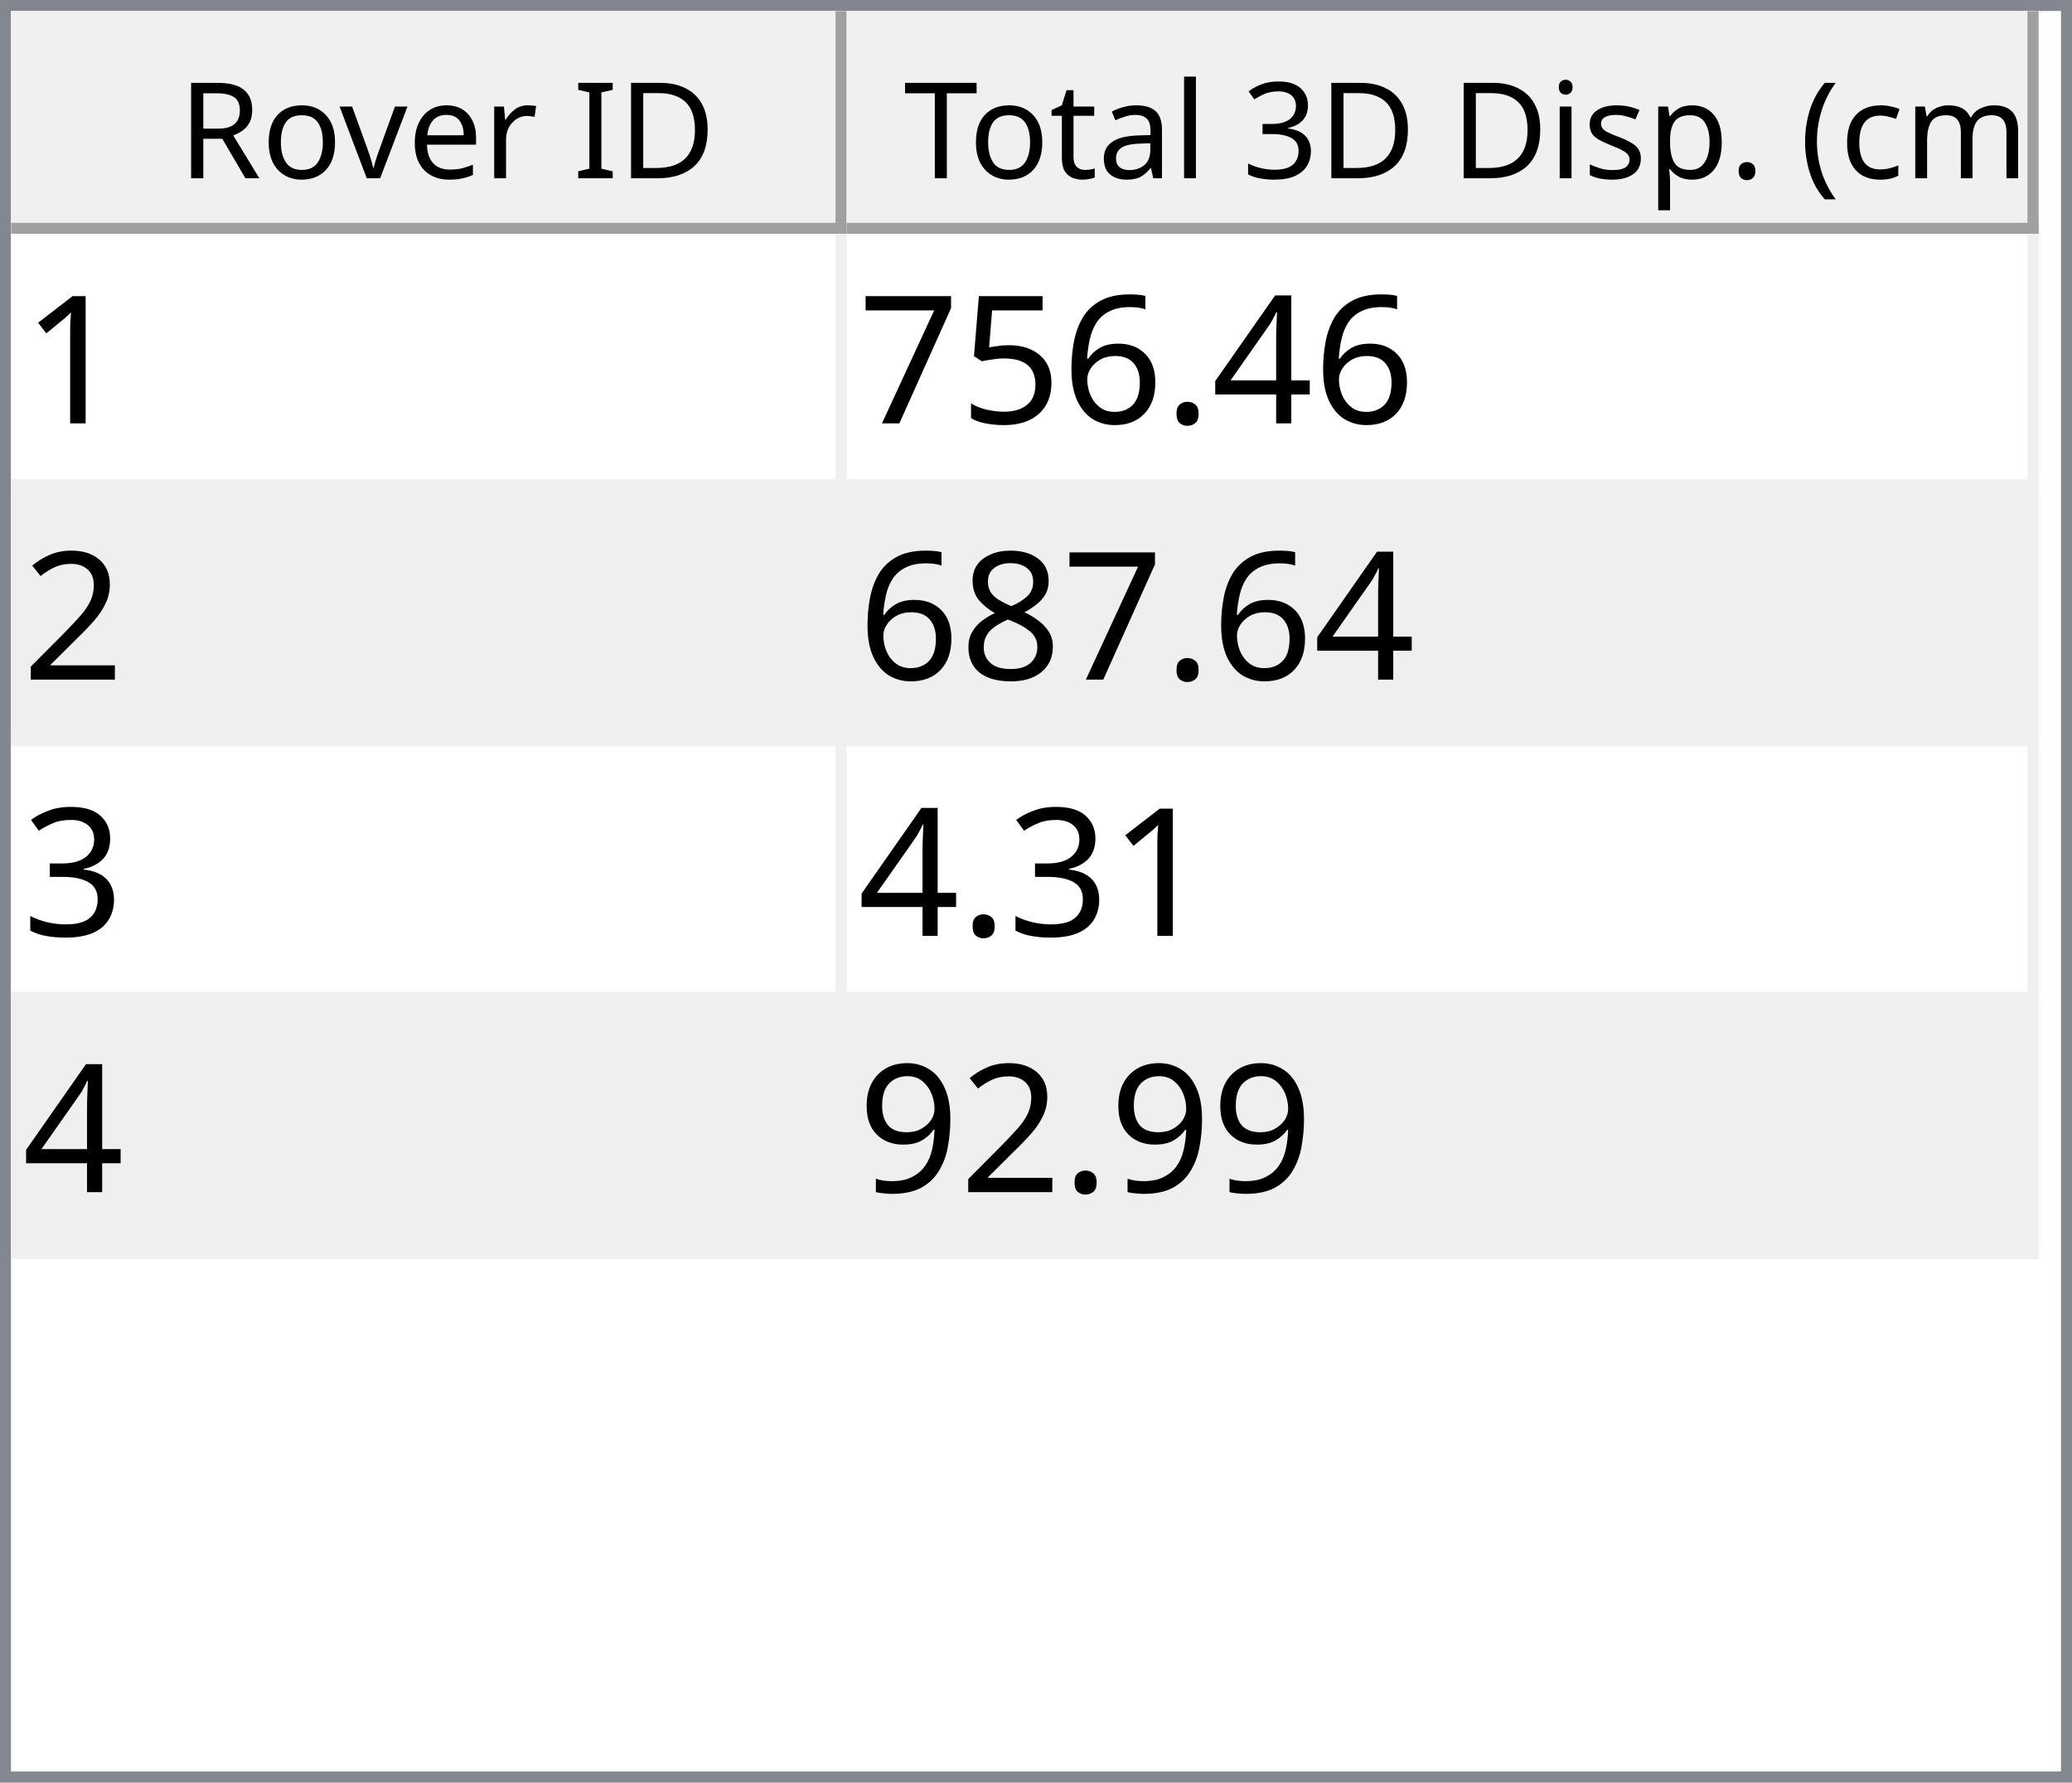
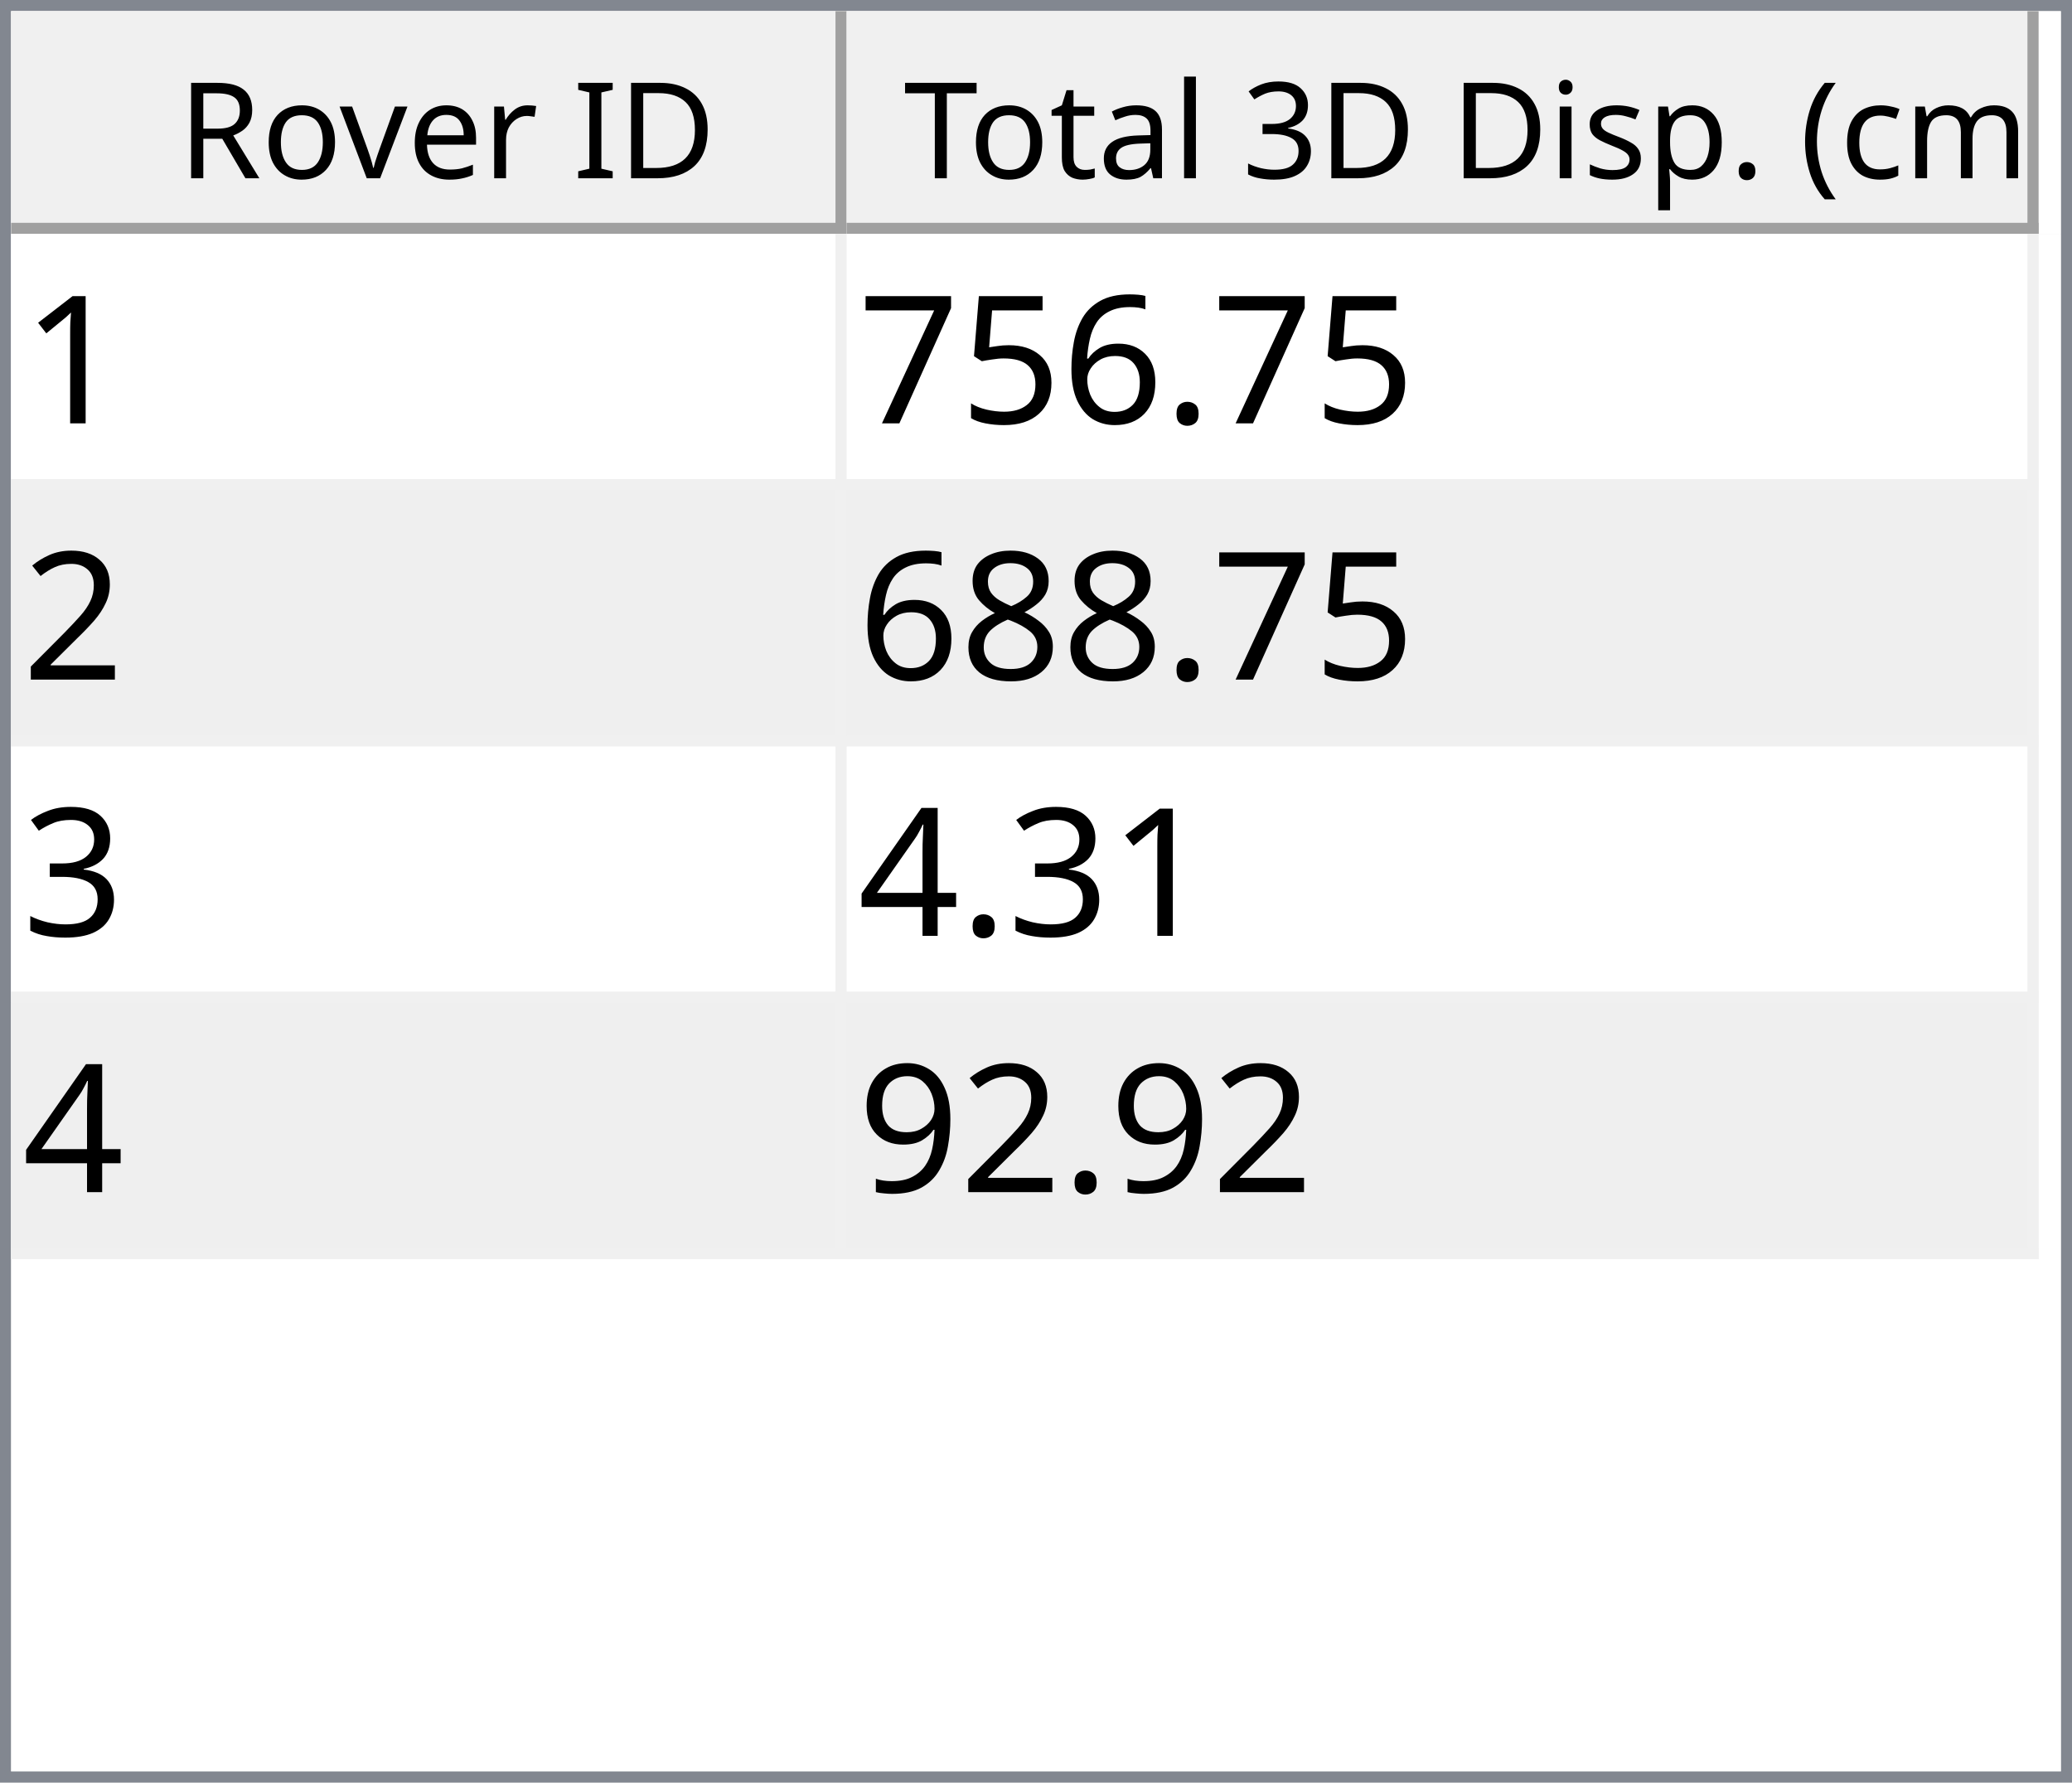
<svg xmlns="http://www.w3.org/2000/svg" style="fill-opacity:1; color-rendering:auto; color-interpolation:auto; text-rendering:auto; stroke:black; stroke-linecap:square; stroke-miterlimit:10; shape-rendering:auto; stroke-opacity:1; fill:black; stroke-dasharray:none; font-weight:normal; stroke-width:1; font-family:'Dialog'; font-style:normal; stroke-linejoin:miter; font-size:12px; stroke-dashoffset:0; image-rendering:auto;" width="186" height="160">
  <defs id="genericDefs" />
  <g>
    <defs id="defs1">
      <clipPath clipPathUnits="userSpaceOnUse" id="clipPath1">
        <path d="M0 0 L186 0 L186 160 L0 160 L0 0 Z" />
      </clipPath>
      <clipPath clipPathUnits="userSpaceOnUse" id="clipPath2">
        <path d="M0 0 L0 160 L186 160 L186 0 Z" />
      </clipPath>
      <clipPath clipPathUnits="userSpaceOnUse" id="clipPath3">
        <path d="M0 0 L0 20 L184 20 L184 0 Z" />
      </clipPath>
      <clipPath clipPathUnits="userSpaceOnUse" id="clipPath4">
        <path d="M0 0 L0 20 L75 20 L75 0 Z" />
      </clipPath>
      <clipPath clipPathUnits="userSpaceOnUse" id="clipPath5">
        <path d="M1 1 L1 19 L74 19 L74 1 Z" />
      </clipPath>
      <clipPath clipPathUnits="userSpaceOnUse" id="clipPath6">
        <path d="M0 0 L0 18 L73 18 L73 0 Z" />
      </clipPath>
      <clipPath clipPathUnits="userSpaceOnUse" id="clipPath7">
        <path d="M-0.5 -0.5 L-0.5 19.5 L74.5 19.5 L74.5 -0.5 Z" />
      </clipPath>
      <clipPath clipPathUnits="userSpaceOnUse" id="clipPath8">
        <path d="M0 0 L0 20 L107 20 L107 0 Z" />
      </clipPath>
      <clipPath clipPathUnits="userSpaceOnUse" id="clipPath9">
        <path d="M1 1 L1 19 L106 19 L106 1 Z" />
      </clipPath>
      <clipPath clipPathUnits="userSpaceOnUse" id="clipPath10">
        <path d="M0 0 L0 18 L105 18 L105 0 Z" />
      </clipPath>
      <clipPath clipPathUnits="userSpaceOnUse" id="clipPath11">
        <path d="M-0.5 -0.5 L-0.5 19.5 L106.5 19.5 L106.5 -0.5 Z" />
      </clipPath>
      <clipPath clipPathUnits="userSpaceOnUse" id="clipPath12">
        <path d="M0 0 L0 138 L184 138 L184 0 Z" />
      </clipPath>
      <clipPath clipPathUnits="userSpaceOnUse" id="clipPath13">
        <path d="M0 0 L0 92 L182 92 L182 0 Z" />
      </clipPath>
      <clipPath clipPathUnits="userSpaceOnUse" id="clipPath14">
        <path d="M-0.5 -0.5 L-0.5 91.5 L181.5 91.5 L181.5 -0.5 Z" />
      </clipPath>
      <clipPath clipPathUnits="userSpaceOnUse" id="clipPath15">
        <path d="M0 0 L0 22 L74 22 L74 0 Z" />
      </clipPath>
      <clipPath clipPathUnits="userSpaceOnUse" id="clipPath16">
        <path d="M0 0 L0 22 L106 22 L106 0 Z" />
      </clipPath>
      <font horiz-adv-x="64.551" id="font1">
        <font-face ascent="107.91" descent="25.098" units-per-em="100" style="font-style:normal; font-family:Segoe UI; font-weight:normal;" />
        <missing-glyph horiz-adv-x="64.551" d="M8.109 0 L8.109 68.266 L56.453 68.266 L56.453 0 L8.109 0 ZM15.328 7.234 L49.219 7.234 L49.219 61.031 L15.328 61.031 L15.328 7.234 Z" />
        <glyph unicode="D" horiz-adv-x="70.117" d="M9.188 0 L9.188 70.016 L28.516 70.016 Q65.531 70.016 65.531 35.891 Q65.531 19.672 55.25 9.836 Q44.969 0 27.734 0 L9.188 0 ZM17.391 62.594 L17.391 7.422 L27.828 7.422 Q41.609 7.422 49.273 14.797 Q56.938 22.172 56.938 35.688 Q56.938 62.594 28.328 62.594 L17.391 62.594 Z" />
        <glyph unicode="I" horiz-adv-x="26.611" d="M17.391 0 L9.188 0 L9.188 70.016 L17.391 70.016 L17.391 0 Z" />
        <glyph unicode=" " horiz-adv-x="27.393" d="" />
        <glyph unicode="r" horiz-adv-x="34.766" d="M34.188 41.891 Q32.078 43.5 28.125 43.5 Q23 43.5 19.555 38.672 Q16.109 33.844 16.109 25.484 L16.109 0 L8.109 0 L8.109 50 L16.109 50 L16.109 39.703 L16.312 39.703 Q18.016 44.969 21.531 47.922 Q25.047 50.875 29.391 50.875 Q32.516 50.875 34.188 50.203 L34.188 41.891 Z" />
        <glyph unicode="e" horiz-adv-x="52.295" d="M48.297 23 L12.984 23 Q13.188 14.656 17.484 10.109 Q21.781 5.562 29.297 5.562 Q37.75 5.562 44.828 11.141 L44.828 3.609 Q38.234 -1.172 27.391 -1.172 Q16.797 -1.172 10.742 5.641 Q4.688 12.453 4.688 24.812 Q4.688 36.469 11.305 43.82 Q17.922 51.172 27.734 51.172 Q37.547 51.172 42.922 44.828 Q48.297 38.484 48.297 27.203 L48.297 23 ZM40.094 29.781 Q40.047 36.719 36.75 40.578 Q33.453 44.438 27.594 44.438 Q21.922 44.438 17.969 40.383 Q14.016 36.328 13.094 29.781 L40.094 29.781 Z" />
        <glyph unicode="v" horiz-adv-x="47.9" d="M47.406 50 L27.484 0 L19.625 0 L0.688 50 L9.469 50 L22.172 13.672 Q23.578 9.672 23.922 6.688 L24.125 6.688 Q24.609 10.453 25.688 13.484 L38.969 50 L47.406 50 Z" />
        <glyph unicode="o" horiz-adv-x="58.594" d="M29 -1.172 Q17.922 -1.172 11.305 5.836 Q4.688 12.844 4.688 24.422 Q4.688 37.016 11.57 44.094 Q18.453 51.172 30.172 51.172 Q41.359 51.172 47.633 44.289 Q53.906 37.406 53.906 25.203 Q53.906 13.234 47.141 6.031 Q40.375 -1.172 29 -1.172 ZM29.594 44.438 Q21.875 44.438 17.383 39.188 Q12.891 33.938 12.891 24.703 Q12.891 15.828 17.43 10.695 Q21.969 5.562 29.594 5.562 Q37.359 5.562 41.531 10.594 Q45.703 15.625 45.703 24.906 Q45.703 34.281 41.531 39.359 Q37.359 44.438 29.594 44.438 Z" />
        <glyph unicode="R" horiz-adv-x="59.814" d="M59.375 0 L49.609 0 L37.891 19.625 Q36.281 22.359 34.766 24.289 Q33.25 26.219 31.664 27.438 Q30.078 28.656 28.25 29.219 Q26.422 29.781 24.125 29.781 L17.391 29.781 L17.391 0 L9.188 0 L9.188 70.016 L30.078 70.016 Q34.672 70.016 38.555 68.867 Q42.438 67.719 45.289 65.375 Q48.141 63.031 49.758 59.547 Q51.375 56.062 51.375 51.375 Q51.375 47.703 50.273 44.656 Q49.172 41.609 47.148 39.211 Q45.125 36.812 42.266 35.133 Q39.406 33.453 35.844 32.516 L35.844 32.328 Q37.594 31.547 38.891 30.547 Q40.188 29.547 41.359 28.18 Q42.531 26.812 43.68 25.078 Q44.828 23.344 46.234 21.047 L59.375 0 ZM17.391 62.594 L17.391 37.203 L28.516 37.203 Q31.594 37.203 34.203 38.133 Q36.812 39.062 38.719 40.797 Q40.625 42.531 41.703 45.047 Q42.781 47.562 42.781 50.688 Q42.781 56.297 39.141 59.445 Q35.5 62.594 28.609 62.594 L17.391 62.594 Z" />
        <glyph unicode=")" horiz-adv-x="30.176" d="M8.297 -15.922 L1.172 -15.922 Q16.406 2.344 16.406 26.812 Q16.406 51.469 1.078 70.016 L8.297 70.016 Q23.531 52.156 23.531 26.703 Q23.531 1.375 8.297 -15.922 Z" />
        <glyph unicode="m" horiz-adv-x="86.133" d="M79.109 0 L71.094 0 L71.094 28.719 Q71.094 37.016 68.531 40.727 Q65.969 44.438 59.906 44.438 Q54.781 44.438 51.195 39.75 Q47.609 35.062 47.609 28.516 L47.609 0 L39.594 0 L39.594 29.688 Q39.594 44.438 28.219 44.438 Q22.953 44.438 19.531 40.016 Q16.109 35.594 16.109 28.516 L16.109 0 L8.109 0 L8.109 50 L16.109 50 L16.109 42.094 L16.312 42.094 Q21.625 51.172 31.844 51.172 Q36.969 51.172 40.773 48.312 Q44.578 45.453 46 40.828 Q51.562 51.172 62.594 51.172 Q79.109 51.172 79.109 30.812 L79.109 0 Z" />
        <glyph unicode="c" horiz-adv-x="46.191" d="M42.188 2.297 Q36.422 -1.172 28.516 -1.172 Q17.828 -1.172 11.258 5.789 Q4.688 12.75 4.688 23.828 Q4.688 36.188 11.766 43.68 Q18.844 51.172 30.672 51.172 Q37.25 51.172 42.281 48.734 L42.281 40.531 Q36.719 44.438 30.375 44.438 Q22.703 44.438 17.797 38.945 Q12.891 33.453 12.891 24.516 Q12.891 15.719 17.508 10.641 Q22.125 5.562 29.891 5.562 Q36.422 5.562 42.188 9.906 L42.188 2.297 Z" />
        <glyph unicode="(" horiz-adv-x="30.176" d="M29.109 -15.922 L21.969 -15.922 Q6.844 1.375 6.844 26.703 Q6.844 52.156 21.969 70.016 L29.203 70.016 Q13.875 51.469 13.875 26.812 Q13.875 2.344 29.109 -15.922 Z" />
        <glyph unicode="." horiz-adv-x="21.68" d="M10.891 -1.078 Q8.641 -1.078 7.055 0.539 Q5.469 2.156 5.469 4.391 Q5.469 6.641 7.055 8.273 Q8.641 9.906 10.891 9.906 Q13.188 9.906 14.797 8.273 Q16.406 6.641 16.406 4.391 Q16.406 2.156 14.797 0.539 Q13.188 -1.078 10.891 -1.078 Z" />
        <glyph unicode="p" horiz-adv-x="58.789" d="M16.312 7.234 L16.109 7.234 L16.109 -23 L8.109 -23 L8.109 50 L16.109 50 L16.109 41.219 L16.312 41.219 Q22.219 51.172 33.594 51.172 Q43.266 51.172 48.688 44.461 Q54.109 37.75 54.109 26.469 Q54.109 13.922 48 6.375 Q41.891 -1.172 31.297 -1.172 Q21.578 -1.172 16.312 7.234 ZM16.109 27.391 L16.109 20.406 Q16.109 14.203 20.141 9.883 Q24.172 5.562 30.375 5.562 Q37.641 5.562 41.773 11.133 Q45.906 16.703 45.906 26.609 Q45.906 34.969 42.047 39.703 Q38.188 44.438 31.594 44.438 Q24.609 44.438 20.359 39.578 Q16.109 34.719 16.109 27.391 Z" />
        <glyph unicode="s" horiz-adv-x="42.432" d="M5.078 1.812 L5.078 10.406 Q11.625 5.562 19.484 5.562 Q30.031 5.562 30.031 12.594 Q30.031 14.594 29.125 15.992 Q28.219 17.391 26.68 18.461 Q25.141 19.531 23.07 20.383 Q21 21.234 18.609 22.172 Q15.281 23.484 12.766 24.828 Q10.25 26.172 8.57 27.859 Q6.891 29.547 6.031 31.695 Q5.172 33.844 5.172 36.719 Q5.172 40.234 6.789 42.945 Q8.406 45.656 11.086 47.484 Q13.766 49.312 17.211 50.242 Q20.656 51.172 24.312 51.172 Q30.812 51.172 35.938 48.922 L35.938 40.828 Q30.422 44.438 23.25 44.438 Q21 44.438 19.195 43.922 Q17.391 43.406 16.094 42.477 Q14.797 41.547 14.086 40.258 Q13.375 38.969 13.375 37.406 Q13.375 35.453 14.086 34.133 Q14.797 32.812 16.164 31.789 Q17.531 30.766 19.484 29.938 Q21.438 29.109 23.922 28.125 Q27.25 26.859 29.883 25.516 Q32.516 24.172 34.375 22.484 Q36.234 20.797 37.234 18.602 Q38.234 16.406 38.234 13.375 Q38.234 9.672 36.602 6.938 Q34.969 4.203 32.234 2.398 Q29.5 0.594 25.93 -0.289 Q22.359 -1.172 18.453 -1.172 Q10.75 -1.172 5.078 1.812 Z" />
        <glyph unicode="i" horiz-adv-x="24.219" d="M12.203 62.703 Q10.062 62.703 8.547 64.164 Q7.031 65.625 7.031 67.875 Q7.031 70.125 8.547 71.609 Q10.062 73.094 12.203 73.094 Q14.406 73.094 15.945 71.609 Q17.484 70.125 17.484 67.875 Q17.484 65.719 15.945 64.211 Q14.406 62.703 12.203 62.703 ZM16.109 0 L8.109 0 L8.109 50 L16.109 50 L16.109 0 Z" />
        <glyph unicode="3" horiz-adv-x="53.906" d="M46.531 19.828 Q46.531 15.094 44.75 11.211 Q42.969 7.328 39.719 4.57 Q36.469 1.812 31.93 0.297 Q27.391 -1.219 21.922 -1.219 Q11.922 -1.219 6 2.594 L6 11.188 Q13.094 5.609 22.219 5.609 Q25.875 5.609 28.828 6.539 Q31.781 7.469 33.906 9.227 Q36.031 10.984 37.18 13.477 Q38.328 15.969 38.328 19.094 Q38.328 32.812 18.797 32.812 L12.984 32.812 L12.984 39.594 L18.5 39.594 Q35.797 39.594 35.797 52.484 Q35.797 64.406 22.609 64.406 Q15.188 64.406 8.688 59.422 L8.688 67.188 Q15.375 71.188 24.609 71.188 Q29 71.188 32.57 69.969 Q36.141 68.75 38.68 66.555 Q41.219 64.359 42.609 61.281 Q44 58.203 44 54.5 Q44 40.672 30.031 36.719 L30.031 36.531 Q33.594 36.141 36.625 34.797 Q39.656 33.453 41.852 31.305 Q44.047 29.156 45.289 26.25 Q46.531 23.344 46.531 19.828 Z" />
        <glyph unicode="l" horiz-adv-x="24.219" d="M16.109 0 L8.109 0 L8.109 74.031 L16.109 74.031 L16.109 0 Z" />
        <glyph unicode="a" horiz-adv-x="50.879" d="M43.891 0 L35.891 0 L35.891 7.812 L35.688 7.812 Q30.469 -1.172 20.312 -1.172 Q12.844 -1.172 8.617 2.781 Q4.391 6.734 4.391 13.281 Q4.391 27.297 20.906 29.594 L35.891 31.688 Q35.891 44.438 25.594 44.438 Q16.547 44.438 9.281 38.281 L9.281 46.484 Q16.656 51.172 26.266 51.172 Q43.891 51.172 43.891 32.516 L43.891 0 ZM35.891 25.297 L23.828 23.641 Q18.266 22.859 15.43 20.875 Q12.594 18.891 12.594 13.875 Q12.594 10.203 15.211 7.883 Q17.828 5.562 22.172 5.562 Q28.125 5.562 32.008 9.742 Q35.891 13.922 35.891 20.312 L35.891 25.297 Z" />
        <glyph unicode="t" horiz-adv-x="33.887" d="M31.297 0.484 Q28.469 -1.078 23.828 -1.078 Q10.688 -1.078 10.688 13.578 L10.688 43.172 L2.094 43.172 L2.094 50 L10.688 50 L10.688 62.203 L18.703 64.797 L18.703 50 L31.297 50 L31.297 43.172 L18.703 43.172 L18.703 14.984 Q18.703 9.969 20.414 7.82 Q22.125 5.672 26.078 5.672 Q29.109 5.672 31.297 7.328 L31.297 0.484 Z" />
        <glyph unicode="T" horiz-adv-x="52.393" d="M50.594 62.594 L30.375 62.594 L30.375 0 L22.172 0 L22.172 62.594 L2 62.594 L2 70.016 L50.594 70.016 L50.594 62.594 Z" />
      </font>
      <font horiz-adv-x="75.0" id="font2">
        <font-face ascent="100.537" descent="21.973" units-per-em="100" style="font-style:normal; font-family:sans-serif; font-weight:normal;" />
        <missing-glyph horiz-adv-x="75.0" d="M12.5 0 L12.5 62.5 L62.5 62.5 L62.5 0 L12.5 0 ZM14.062 1.562 L60.938 1.562 L60.938 60.938 L14.062 60.938 L14.062 1.562 Z" />
        <glyph unicode="1" horiz-adv-x="55.615" d="M37.25 0 L28.469 0 L28.469 56 Q25.297 52.984 20.141 49.953 Q14.984 46.922 10.891 45.406 L10.891 53.906 Q18.266 57.375 23.781 62.305 Q29.297 67.234 31.594 71.875 L37.25 71.875 L37.25 0 Z" />
-         <glyph unicode="4" horiz-adv-x="55.615" d="M32.328 0 L32.328 17.141 L1.266 17.141 L1.266 25.203 L33.938 71.578 L41.109 71.578 L41.109 25.203 L50.781 25.203 L50.781 17.141 L41.109 17.141 L41.109 0 L32.328 0 ZM32.328 25.203 L32.328 57.469 L9.906 25.203 L32.328 25.203 Z" />
        <glyph unicode="." horiz-adv-x="27.783" d="M9.078 0 L9.078 10.016 L19.094 10.016 L19.094 0 L9.078 0 Z" />
        <glyph unicode="6" horiz-adv-x="55.615" d="M49.75 54.047 L41.016 53.375 Q39.844 58.547 37.703 60.891 Q34.125 64.656 28.906 64.656 Q24.703 64.656 21.531 62.312 Q17.391 59.281 14.992 53.469 Q12.594 47.656 12.5 36.922 Q15.672 41.75 20.266 44.094 Q24.859 46.438 29.891 46.438 Q38.672 46.438 44.852 39.969 Q51.031 33.5 51.031 23.25 Q51.031 16.5 48.125 10.719 Q45.219 4.938 40.141 1.859 Q35.062 -1.219 28.609 -1.219 Q17.625 -1.219 10.695 6.859 Q3.766 14.938 3.766 33.5 Q3.766 54.25 11.422 63.672 Q18.109 71.875 29.438 71.875 Q37.891 71.875 43.289 67.141 Q48.688 62.406 49.75 54.047 ZM13.875 23.188 Q13.875 18.656 15.797 14.508 Q17.719 10.359 21.188 8.18 Q24.656 6 28.469 6 Q34.031 6 38.039 10.492 Q42.047 14.984 42.047 22.703 Q42.047 30.125 38.086 34.398 Q34.125 38.672 28.125 38.672 Q22.172 38.672 18.023 34.398 Q13.875 30.125 13.875 23.188 Z" />
        <glyph unicode="5" horiz-adv-x="55.615" d="M4.156 18.75 L13.375 19.531 Q14.406 12.797 18.141 9.398 Q21.875 6 27.156 6 Q33.5 6 37.891 10.789 Q42.281 15.578 42.281 23.484 Q42.281 31 38.062 35.352 Q33.844 39.703 27 39.703 Q22.75 39.703 19.336 37.773 Q15.922 35.844 13.969 32.766 L5.719 33.844 L12.641 70.609 L48.25 70.609 L48.25 62.203 L19.672 62.203 L15.828 42.969 Q22.266 47.469 29.344 47.469 Q38.719 47.469 45.164 40.969 Q51.609 34.469 51.609 24.266 Q51.609 14.547 45.953 7.469 Q39.062 -1.219 27.156 -1.219 Q17.391 -1.219 11.211 4.25 Q5.031 9.719 4.156 18.75 Z" />
        <glyph unicode="7" horiz-adv-x="55.615" d="M4.734 62.203 L4.734 70.656 L51.078 70.656 L51.078 63.812 Q44.234 56.547 37.523 44.484 Q30.812 32.422 27.156 19.672 Q24.516 10.688 23.781 0 L14.75 0 Q14.891 8.453 18.062 20.414 Q21.234 32.375 27.172 43.484 Q33.109 54.594 39.797 62.203 L4.734 62.203 Z" />
        <glyph unicode="2" horiz-adv-x="55.615" d="M50.344 8.453 L50.344 0 L3.031 0 Q2.938 3.172 4.047 6.109 Q5.859 10.938 9.836 15.625 Q13.812 20.312 21.344 26.469 Q33.016 36.031 37.117 41.625 Q41.219 47.219 41.219 52.203 Q41.219 57.422 37.477 61.008 Q33.734 64.594 27.734 64.594 Q21.391 64.594 17.578 60.789 Q13.766 56.984 13.719 50.25 L4.688 51.172 Q5.609 61.281 11.664 66.578 Q17.719 71.875 27.938 71.875 Q38.234 71.875 44.242 66.164 Q50.25 60.453 50.25 52 Q50.25 47.703 48.492 43.555 Q46.734 39.406 42.656 34.812 Q38.578 30.219 29.109 22.219 Q21.188 15.578 18.945 13.211 Q16.703 10.844 15.234 8.453 L50.344 8.453 Z" />
        <glyph unicode="8" horiz-adv-x="55.615" d="M17.672 38.812 Q12.203 40.828 9.57 44.539 Q6.938 48.25 6.938 53.422 Q6.938 61.234 12.555 66.555 Q18.172 71.875 27.484 71.875 Q36.859 71.875 42.578 66.43 Q48.297 60.984 48.297 53.172 Q48.297 48.188 45.68 44.508 Q43.062 40.828 37.75 38.812 Q44.344 36.672 47.781 31.883 Q51.219 27.094 51.219 20.453 Q51.219 11.281 44.727 5.031 Q38.234 -1.219 27.641 -1.219 Q17.047 -1.219 10.547 5.055 Q4.047 11.328 4.047 20.703 Q4.047 27.688 7.594 32.398 Q11.141 37.109 17.672 38.812 ZM15.922 53.719 Q15.922 48.641 19.195 45.414 Q22.469 42.188 27.688 42.188 Q32.766 42.188 36.016 45.383 Q39.266 48.578 39.266 53.219 Q39.266 58.062 35.914 61.359 Q32.562 64.656 27.594 64.656 Q22.562 64.656 19.242 61.43 Q15.922 58.203 15.922 53.719 ZM13.094 20.656 Q13.094 16.891 14.875 13.375 Q16.656 9.859 20.172 7.93 Q23.688 6 27.734 6 Q34.031 6 38.133 10.055 Q42.234 14.109 42.234 20.359 Q42.234 26.703 38.016 30.859 Q33.797 35.016 27.438 35.016 Q21.234 35.016 17.164 30.914 Q13.094 26.812 13.094 20.656 Z" />
        <glyph unicode="3" horiz-adv-x="55.615" d="M4.203 18.891 L12.984 20.062 Q14.5 12.594 18.141 9.297 Q21.781 6 27 6 Q33.203 6 37.477 10.297 Q41.75 14.594 41.75 20.953 Q41.75 27 37.797 30.93 Q33.844 34.859 27.734 34.859 Q25.25 34.859 21.531 33.891 L22.516 41.609 Q23.391 41.5 23.922 41.5 Q29.547 41.5 34.039 44.43 Q38.531 47.359 38.531 53.469 Q38.531 58.297 35.258 61.477 Q31.984 64.656 26.812 64.656 Q21.688 64.656 18.266 61.43 Q14.844 58.203 13.875 51.766 L5.078 53.328 Q6.688 62.156 12.398 67.016 Q18.109 71.875 26.609 71.875 Q32.469 71.875 37.398 69.359 Q42.328 66.844 44.945 62.5 Q47.562 58.156 47.562 53.266 Q47.562 48.641 45.07 44.828 Q42.578 41.016 37.703 38.766 Q44.047 37.312 47.562 32.695 Q51.078 28.078 51.078 21.141 Q51.078 11.766 44.242 5.25 Q37.406 -1.266 26.953 -1.266 Q17.531 -1.266 11.305 4.352 Q5.078 9.969 4.203 18.891 Z" />
+         <glyph unicode="4" horiz-adv-x="55.615" d="M32.328 0 L32.328 17.141 L1.266 17.141 L1.266 25.203 L33.938 71.578 L41.109 71.578 L41.109 25.203 L50.781 25.203 L50.781 17.141 L41.109 17.141 L41.109 0 L32.328 0 ZM32.328 25.203 L32.328 57.469 L9.906 25.203 L32.328 25.203 Z" />
        <glyph unicode="9" horiz-adv-x="55.615" d="M5.469 16.547 L13.922 17.328 Q14.984 11.375 18.016 8.688 Q21.047 6 25.781 6 Q29.828 6 32.883 7.859 Q35.938 9.719 37.891 12.82 Q39.844 15.922 41.164 21.195 Q42.484 26.469 42.484 31.938 Q42.484 32.516 42.438 33.688 Q39.797 29.5 35.234 26.883 Q30.672 24.266 25.344 24.266 Q16.453 24.266 10.305 30.711 Q4.156 37.156 4.156 47.703 Q4.156 58.594 10.578 65.234 Q17 71.875 26.656 71.875 Q33.641 71.875 39.43 68.117 Q45.219 64.359 48.219 57.398 Q51.219 50.438 51.219 37.25 Q51.219 23.531 48.242 15.406 Q45.266 7.281 39.383 3.031 Q33.5 -1.219 25.594 -1.219 Q17.188 -1.219 11.867 3.445 Q6.547 8.109 5.469 16.547 ZM41.453 48.141 Q41.453 55.719 37.43 60.156 Q33.406 64.594 27.734 64.594 Q21.875 64.594 17.531 59.812 Q13.188 55.031 13.188 47.406 Q13.188 40.578 17.312 36.305 Q21.438 32.031 27.484 32.031 Q33.594 32.031 37.523 36.305 Q41.453 40.578 41.453 48.141 Z" />
      </font>
    </defs>
    <g style="fill:white; stroke:white;">
      <rect x="0" y="0" width="186" style="clip-path:url(#clipPath1); stroke:none;" height="160" />
    </g>
    <g style="fill:white; text-rendering:optimizeSpeed; color-rendering:optimizeSpeed; image-rendering:optimizeSpeed; shape-rendering:crispEdges; stroke:white; color-interpolation:sRGB;">
      <rect x="0" width="186" height="160" y="0" style="stroke:none;" />
      <path style="stroke:none;" d="M0 160 L186 160 L186 0 L0 0 Z" />
    </g>
    <g style="fill:rgb(240,240,240); font-family:'Segoe UI'; stroke:rgb(240,240,240);">
      <rect x="0" y="0" width="186" style="clip-path:url(#clipPath2); stroke:none;" height="160" />
    </g>
    <g style="fill:rgb(130,135,144); font-family:'Segoe UI'; stroke:rgb(130,135,144);">
      <path d="M0 0 L186 0 L186 160 L0 160 L0 0 ZM1 1 L185 1 L185 159 L1 159 L1 1 Z" style="fill-rule:evenodd; clip-path:url(#clipPath2); stroke:none;" />
    </g>
    <g style="fill:white; font-family:'Segoe UI'; stroke:white;" transform="translate(1,1)">
      <rect x="0" y="0" width="184" style="clip-path:url(#clipPath3); stroke:none;" height="20" />
    </g>
    <g style="fill:rgb(240,240,240); font-family:'Segoe UI'; stroke:rgb(240,240,240);" transform="translate(1,1)">
      <rect x="0" y="0" width="75" style="clip-path:url(#clipPath4); stroke:none;" height="20" />
    </g>
    <g style="font-family:'Segoe UI';" transform="translate(2,2)">
      <text x="14" xml:space="preserve" y="14" style="clip-path:url(#clipPath6); stroke:none;">Rover ID</text>
    </g>
    <g style="fill:rgb(160,160,160); font-family:'Segoe UI'; stroke:rgb(160,160,160); stroke-linejoin:bevel;" transform="translate(1.5,1.5)">
      <line x1="74" x2="74" y1="0" style="fill:none; clip-path:url(#clipPath7);" y2="19" />
    </g>
    <g style="fill:rgb(160,160,160); font-family:'Segoe UI'; stroke:rgb(160,160,160); stroke-linejoin:bevel;" transform="matrix(1,0,0,1,1,1) translate(0.5,0.5)">
      <line x1="0" x2="74" y1="19" style="fill:none; clip-path:url(#clipPath7);" y2="19" />
    </g>
    <g style="fill:rgb(240,240,240); font-family:'Segoe UI'; stroke:rgb(240,240,240);" transform="translate(76,1)">
      <rect x="0" y="0" width="107" style="clip-path:url(#clipPath8); stroke:none;" height="20" />
    </g>
    <g style="font-family:'Segoe UI';" transform="translate(77,2)">
      <text x="1" xml:space="preserve" y="14" style="clip-path:url(#clipPath10); stroke:none;"> Total 3D Disp. (cm)</text>
    </g>
    <g style="fill:rgb(160,160,160); font-family:'Segoe UI'; stroke:rgb(160,160,160); stroke-linejoin:bevel;" transform="translate(76.5,1.5)">
      <line x1="106" x2="106" y1="0" style="fill:none; clip-path:url(#clipPath11);" y2="19" />
    </g>
    <g style="fill:rgb(160,160,160); font-family:'Segoe UI'; stroke:rgb(160,160,160); stroke-linejoin:bevel;" transform="matrix(1,0,0,1,76,1) translate(0.5,0.5)">
      <line x1="0" x2="106" y1="19" style="fill:none; clip-path:url(#clipPath11);" y2="19" />
    </g>
    <g style="fill:white; font-family:'Segoe UI'; stroke:white;" transform="translate(1,21)">
      <rect x="0" y="0" width="184" style="clip-path:url(#clipPath12); stroke:none;" height="138" />
    </g>
    <g style="fill:rgb(240,240,240); font-size:16px; font-family:sans-serif; stroke:rgb(240,240,240);" transform="translate(1,21)">
      <rect x="0" y="0" width="182" style="clip-path:url(#clipPath13); stroke:none;" height="92" />
      <line transform="translate(0.5,0.5)" x1="0" x2="181" y1="22" style="clip-path:url(#clipPath14); fill:none; stroke-linejoin:bevel;" y2="22" />
    </g>
    <g transform="matrix(1,0,0,1,1,21) translate(0.5,0.5)" style="fill:rgb(240,240,240); font-size:16px; font-family:sans-serif; stroke:rgb(240,240,240); stroke-linejoin:bevel;">
      <line x1="0" x2="181" y1="45" style="fill:none; clip-path:url(#clipPath14);" y2="45" />
    </g>
    <g transform="matrix(1,0,0,1,1,21) translate(0.5,0.5)" style="fill:rgb(240,240,240); font-size:16px; font-family:sans-serif; stroke:rgb(240,240,240); stroke-linejoin:bevel;">
      <line x1="0" x2="181" y1="68" style="fill:none; clip-path:url(#clipPath14);" y2="68" />
    </g>
    <g transform="matrix(1,0,0,1,1,21) translate(0.5,0.5)" style="fill:rgb(240,240,240); font-size:16px; font-family:sans-serif; stroke:rgb(240,240,240); stroke-linejoin:bevel;">
      <line x1="0" x2="181" y1="91" style="fill:none; clip-path:url(#clipPath14);" y2="91" />
    </g>
    <g transform="matrix(1,0,0,1,1,21) translate(0.5,0.5)" style="fill:rgb(240,240,240); font-size:16px; font-family:sans-serif; stroke:rgb(240,240,240); stroke-linejoin:bevel;">
      <line x1="74" x2="74" y1="0" style="fill:none; clip-path:url(#clipPath14);" y2="91" />
    </g>
    <g transform="matrix(1,0,0,1,1,21) translate(0.5,0.5)" style="fill:rgb(240,240,240); font-size:16px; font-family:sans-serif; stroke:rgb(240,240,240); stroke-linejoin:bevel;">
      <line x1="181" x2="181" y1="0" style="fill:none; clip-path:url(#clipPath14);" y2="91" />
    </g>
    <g style="fill:white; font-size:16px; font-family:sans-serif; stroke:white;" transform="matrix(1,0,0,1,1,21)">
      <rect x="0" y="0" width="74" style="clip-path:url(#clipPath15); stroke:none;" height="22" />
      <text x="1" y="17" style="fill:black; clip-path:url(#clipPath15); stroke:none;" xml:space="preserve">1</text>
    </g>
    <g style="fill:white; font-size:16px; font-family:sans-serif; stroke:white;" transform="matrix(1,0,0,1,1,21) translate(75,0)">
      <rect x="0" y="0" width="106" style="clip-path:url(#clipPath16); stroke:none;" height="22" />
-       <text x="1" y="17" style="fill:black; clip-path:url(#clipPath16); stroke:none;" xml:space="preserve">756.46</text>
+       <text x="1" y="17" style="fill:black; clip-path:url(#clipPath16); stroke:none;" xml:space="preserve">756.75</text>
    </g>
    <g style="fill:rgb(239,239,239); font-size:16px; font-family:sans-serif; stroke:rgb(239,239,239);" transform="matrix(1,0,0,1,1,21) translate(0,23)">
      <rect x="0" y="0" width="74" style="clip-path:url(#clipPath15); stroke:none;" height="22" />
      <text x="1" y="17" style="fill:black; clip-path:url(#clipPath15); stroke:none;" xml:space="preserve">2</text>
    </g>
    <g style="fill:rgb(239,239,239); font-size:16px; font-family:sans-serif; stroke:rgb(239,239,239);" transform="matrix(1,0,0,1,1,21) translate(75,23)">
      <rect x="0" y="0" width="106" style="clip-path:url(#clipPath16); stroke:none;" height="22" />
-       <text x="1" y="17" style="fill:black; clip-path:url(#clipPath16); stroke:none;" xml:space="preserve">687.64</text>
+       <text x="1" y="17" style="fill:black; clip-path:url(#clipPath16); stroke:none;" xml:space="preserve">688.75</text>
    </g>
    <g style="fill:white; font-size:16px; font-family:sans-serif; stroke:white;" transform="matrix(1,0,0,1,1,21) translate(0,46)">
      <rect x="0" y="0" width="74" style="clip-path:url(#clipPath15); stroke:none;" height="22" />
      <text x="1" y="17" style="fill:black; clip-path:url(#clipPath15); stroke:none;" xml:space="preserve">3</text>
    </g>
    <g style="fill:white; font-size:16px; font-family:sans-serif; stroke:white;" transform="matrix(1,0,0,1,1,21) translate(75,46)">
      <rect x="0" y="0" width="106" style="clip-path:url(#clipPath16); stroke:none;" height="22" />
      <text x="1" y="17" style="fill:black; clip-path:url(#clipPath16); stroke:none;" xml:space="preserve">4.31</text>
    </g>
    <g style="fill:rgb(239,239,239); font-size:16px; font-family:sans-serif; stroke:rgb(239,239,239);" transform="matrix(1,0,0,1,1,21) translate(0,69)">
      <rect x="0" y="0" width="74" style="clip-path:url(#clipPath15); stroke:none;" height="22" />
      <text x="1" y="17" style="fill:black; clip-path:url(#clipPath15); stroke:none;" xml:space="preserve">4</text>
    </g>
    <g style="fill:rgb(239,239,239); font-size:16px; font-family:sans-serif; stroke:rgb(239,239,239);" transform="matrix(1,0,0,1,1,21) translate(75,69)">
      <rect x="0" y="0" width="106" style="clip-path:url(#clipPath16); stroke:none;" height="22" />
-       <text x="1" y="17" style="fill:black; clip-path:url(#clipPath16); stroke:none;" xml:space="preserve">92.99</text>
+       <text x="1" y="17" style="fill:black; clip-path:url(#clipPath16); stroke:none;" xml:space="preserve">92.92</text>
    </g>
  </g>
</svg>
